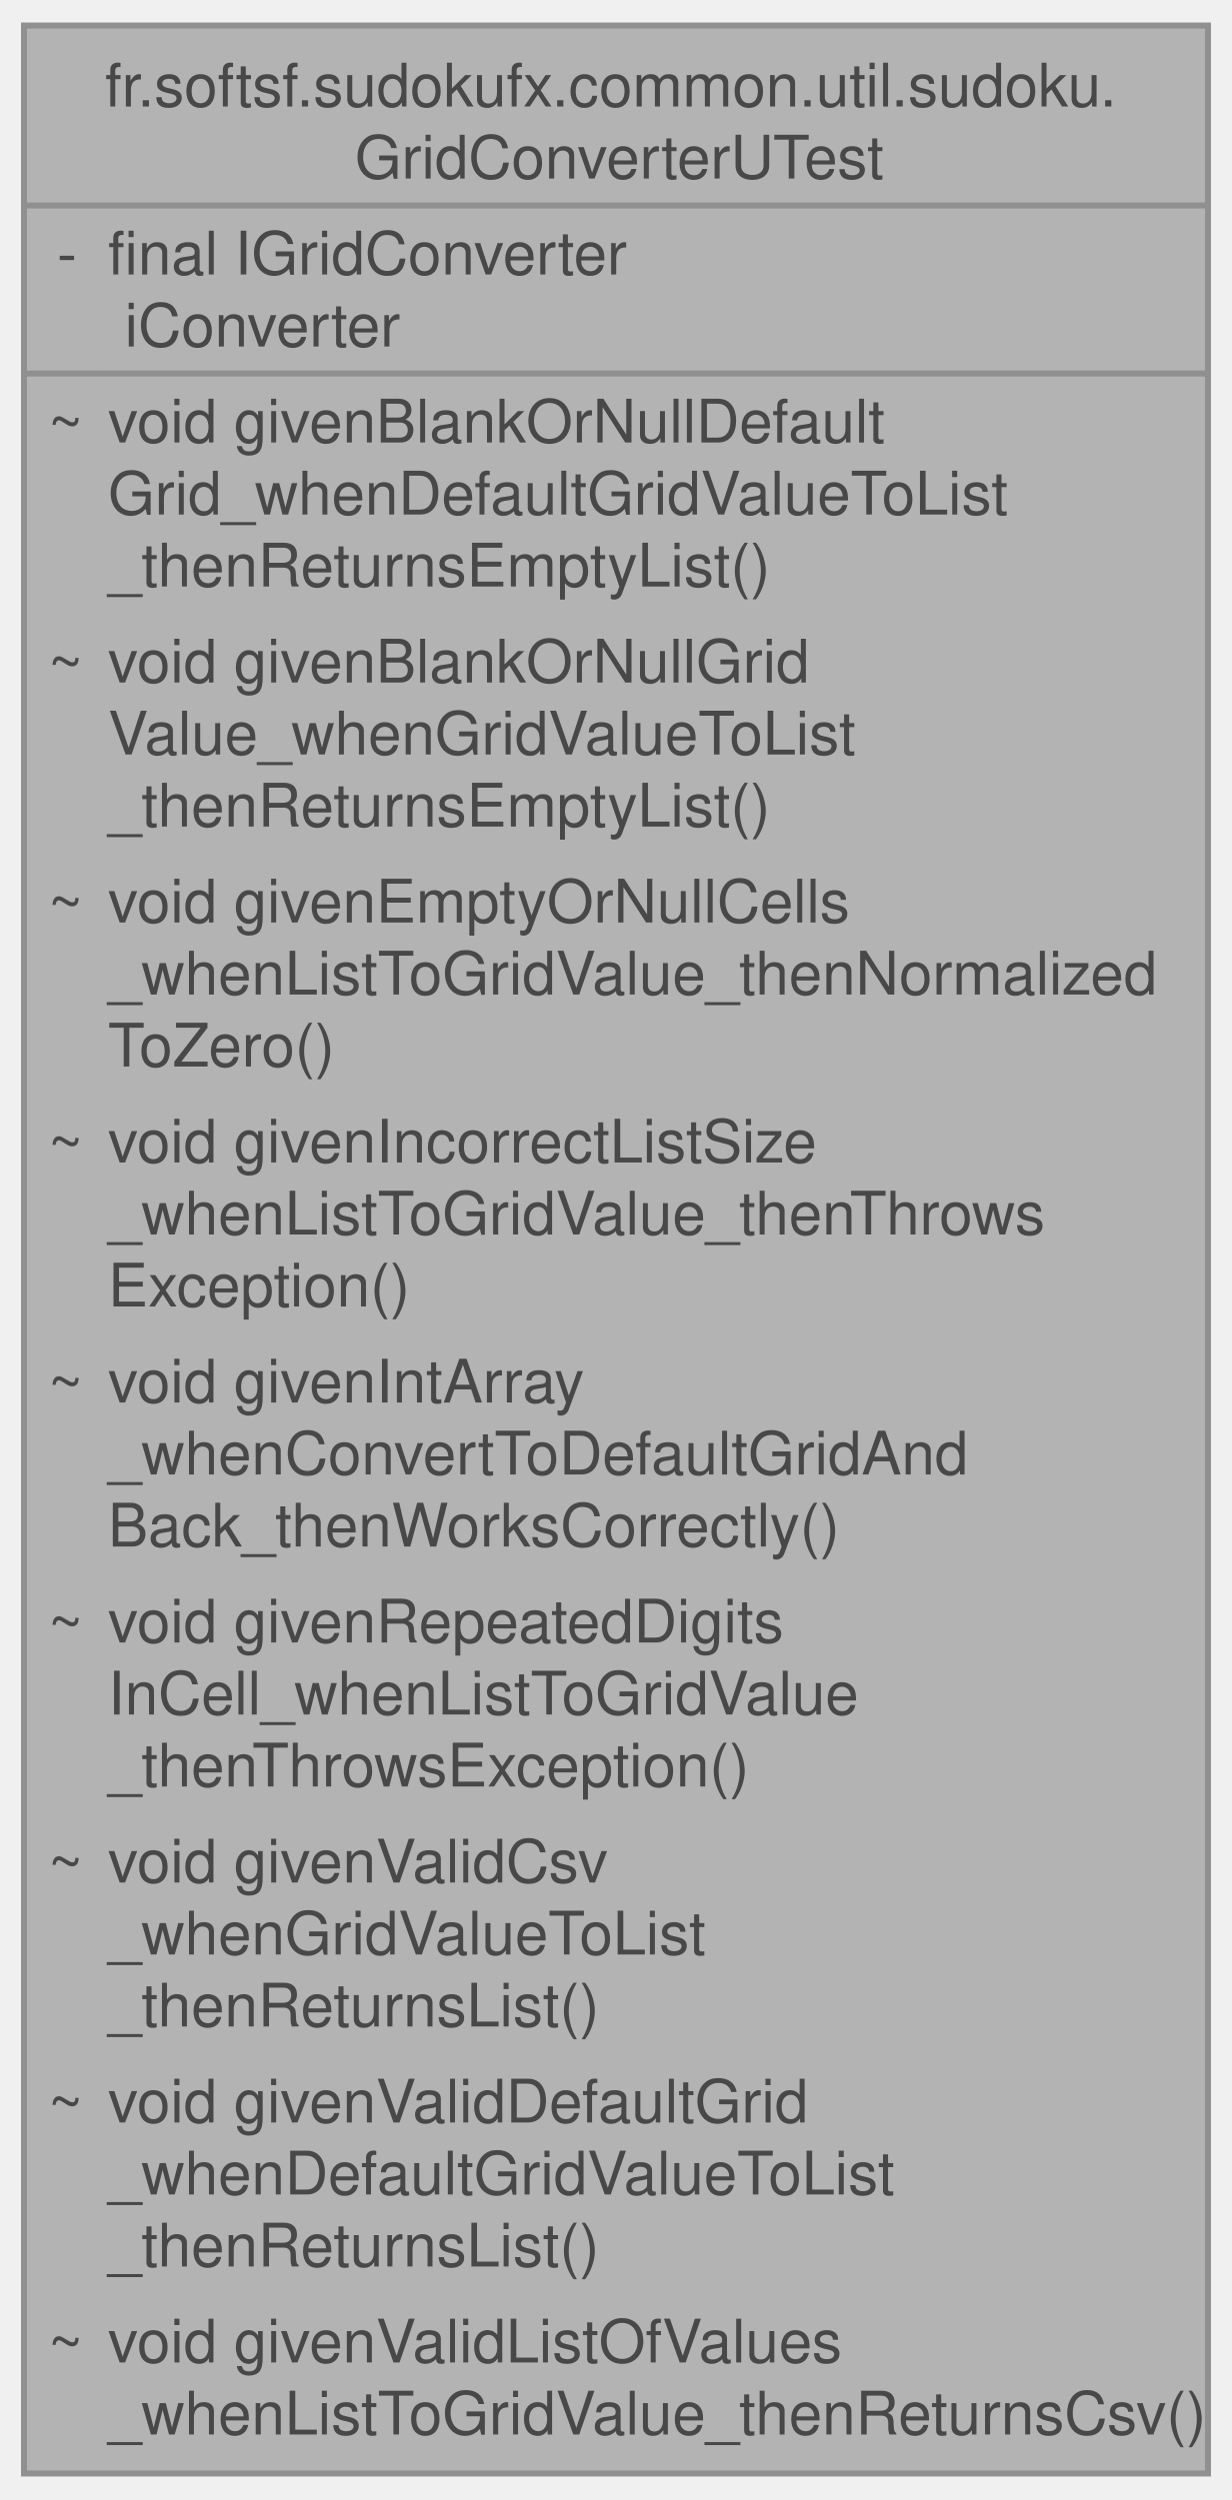
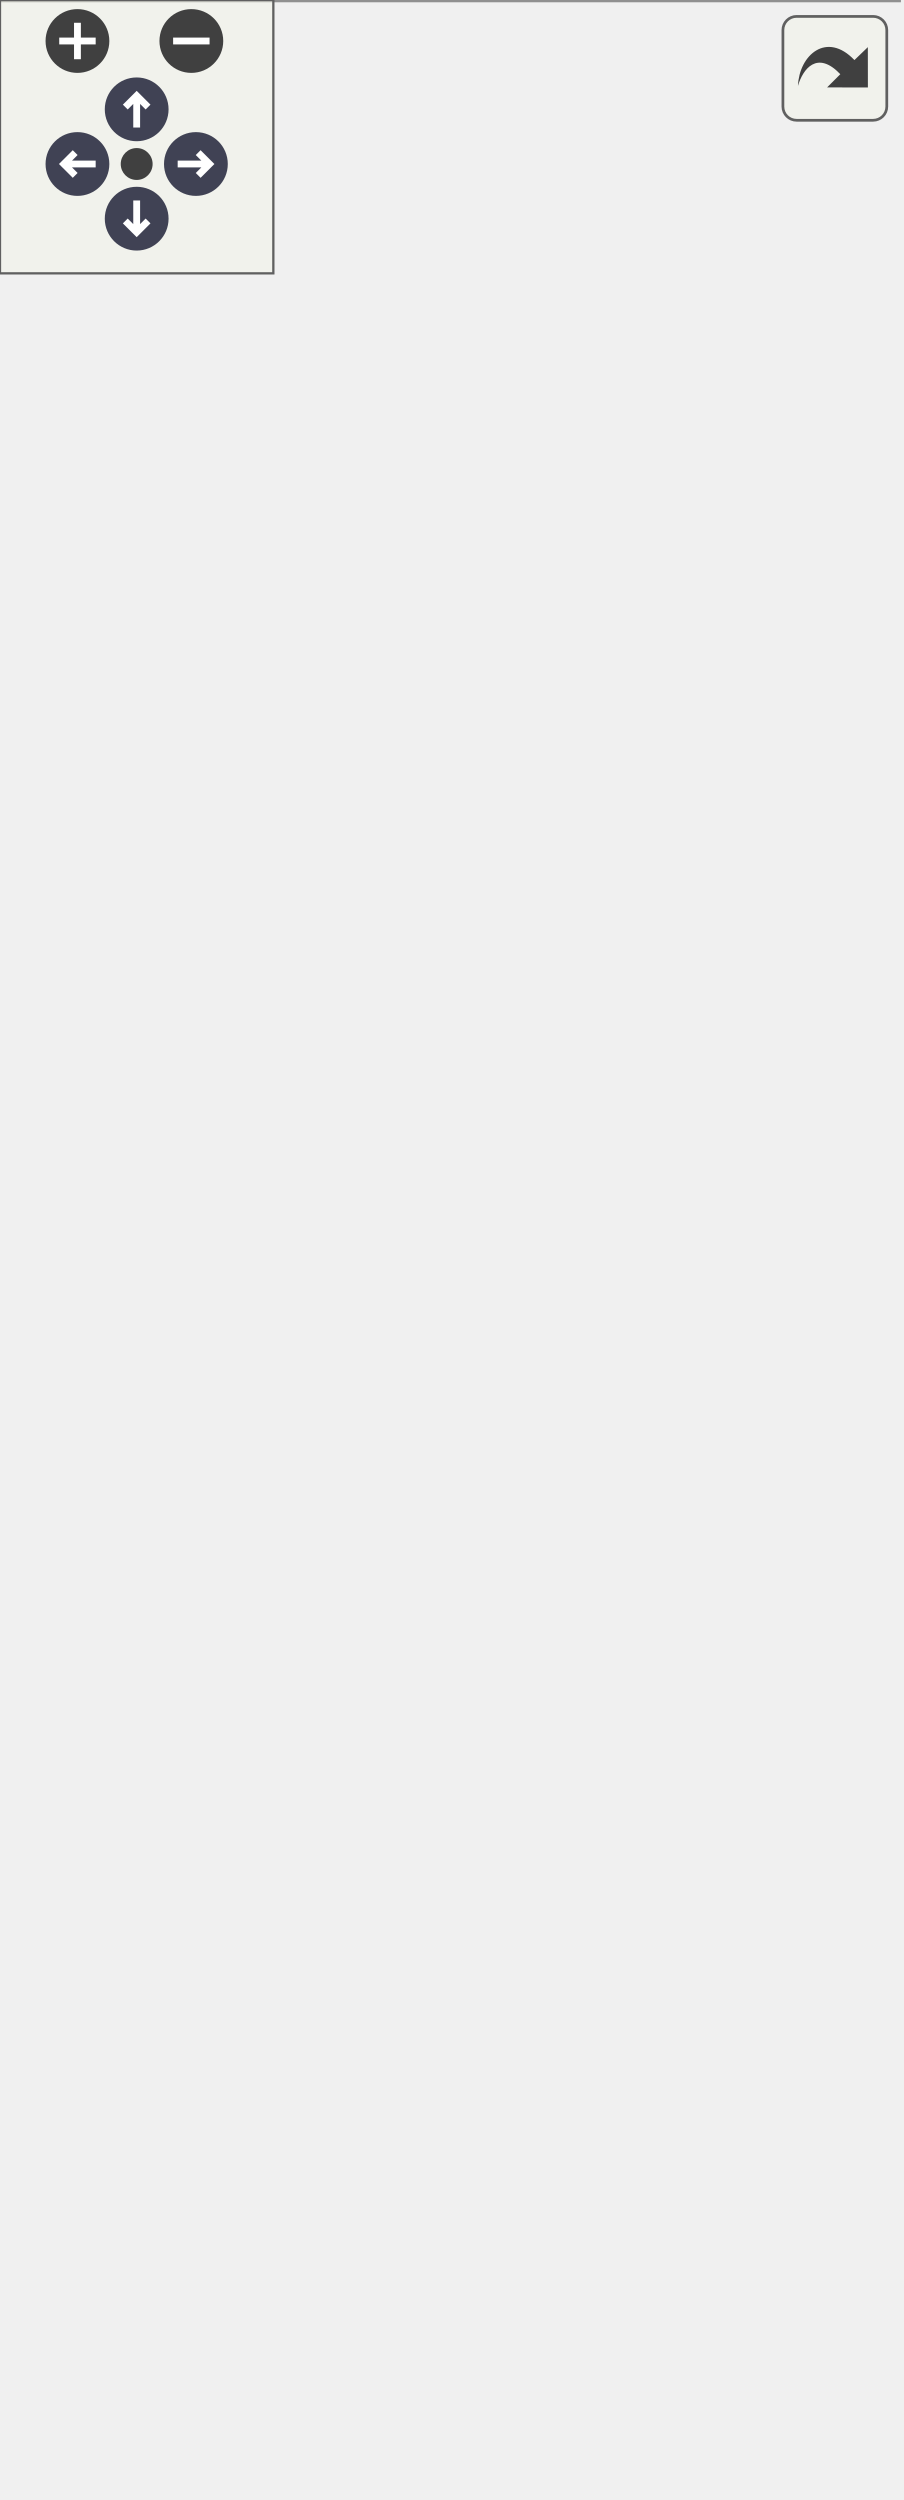
- <svg xmlns="http://www.w3.org/2000/svg" xmlns:xlink="http://www.w3.org/1999/xlink" width="205pt" height="416pt" viewBox="0.00 0.00 205.25 416.00">
-   <svg id="main" version="1.1" xml:space="preserve">
-     <style type="text/css">
+ <svg xmlns="http://www.w3.org/2000/svg" xmlns:xlink="http://www.w3.org/1999/xlink" id="main" version="1.1" xml:space="preserve">
+   <style type="text/css">
.node, .edge {opacity: 0.7;}
.node.selected, .edge.selected {opacity: 1;}
.edge:hover path { stroke: red; }
.edge:hover polygon { stroke: red; fill: red; }
</style>
-     <svg id="graph" class="graph">
-       <g id="graph0" class="graph" transform="scale(1 1) rotate(0) translate(4 412)">
-         <g id="Node000001" class="node">
-           <g id="a_Node000001">
-             <a xlink:title=" ">
-               <polygon fill="#999999" stroke="none" points="197.25,-408 0,-408 0,0 197.25,0 197.25,-408" />
-               <text text-anchor="start" x="13.5" y="-394.5" font-family="Helvetica,sans-Serif" font-size="10.00">fr.softsf.sudokufx.common.util.sudoku.</text>
-               <text text-anchor="start" x="55.12" y="-382.5" font-family="Helvetica,sans-Serif" font-size="10.00">GridConverterUTest</text>
-               <text text-anchor="start" x="5.5" y="-366.5" font-family="Helvetica,sans-Serif" font-size="10.00">-</text>
-               <text text-anchor="start" x="14" y="-366.5" font-family="Helvetica,sans-Serif" font-size="10.00">final IGridConverter</text>
-               <text text-anchor="start" x="14" y="-354.5" font-family="Helvetica,sans-Serif" font-size="10.00"> iConverter</text>
-               <text text-anchor="start" x="4" y="-338.5" font-family="Helvetica,sans-Serif" font-size="10.00">~</text>
-               <text text-anchor="start" x="14" y="-338.5" font-family="Helvetica,sans-Serif" font-size="10.00">void givenBlankOrNullDefault</text>
-               <text text-anchor="start" x="14" y="-326.5" font-family="Helvetica,sans-Serif" font-size="10.00">Grid_whenDefaultGridValueToList</text>
-               <text text-anchor="start" x="14" y="-314.5" font-family="Helvetica,sans-Serif" font-size="10.00">_thenReturnsEmptyList()</text>
-               <text text-anchor="start" x="4" y="-298.5" font-family="Helvetica,sans-Serif" font-size="10.00">~</text>
-               <text text-anchor="start" x="14" y="-298.5" font-family="Helvetica,sans-Serif" font-size="10.00">void givenBlankOrNullGrid</text>
-               <text text-anchor="start" x="14" y="-286.5" font-family="Helvetica,sans-Serif" font-size="10.00">Value_whenGridValueToList</text>
-               <text text-anchor="start" x="14" y="-274.5" font-family="Helvetica,sans-Serif" font-size="10.00">_thenReturnsEmptyList()</text>
-               <text text-anchor="start" x="4" y="-258.5" font-family="Helvetica,sans-Serif" font-size="10.00">~</text>
-               <text text-anchor="start" x="14" y="-258.5" font-family="Helvetica,sans-Serif" font-size="10.00">void givenEmptyOrNullCells</text>
-               <text text-anchor="start" x="14" y="-246.5" font-family="Helvetica,sans-Serif" font-size="10.00">_whenListToGridValue_thenNormalized</text>
-               <text text-anchor="start" x="14" y="-234.5" font-family="Helvetica,sans-Serif" font-size="10.00">ToZero()</text>
-               <text text-anchor="start" x="4" y="-218.5" font-family="Helvetica,sans-Serif" font-size="10.00">~</text>
-               <text text-anchor="start" x="14" y="-218.5" font-family="Helvetica,sans-Serif" font-size="10.00">void givenIncorrectListSize</text>
-               <text text-anchor="start" x="14" y="-206.5" font-family="Helvetica,sans-Serif" font-size="10.00">_whenListToGridValue_thenThrows</text>
-               <text text-anchor="start" x="14" y="-194.5" font-family="Helvetica,sans-Serif" font-size="10.00">Exception()</text>
-               <text text-anchor="start" x="4" y="-178.5" font-family="Helvetica,sans-Serif" font-size="10.00">~</text>
-               <text text-anchor="start" x="14" y="-178.5" font-family="Helvetica,sans-Serif" font-size="10.00">void givenIntArray</text>
-               <text text-anchor="start" x="14" y="-166.5" font-family="Helvetica,sans-Serif" font-size="10.00">_whenConvertToDefaultGridAnd</text>
-               <text text-anchor="start" x="14" y="-154.5" font-family="Helvetica,sans-Serif" font-size="10.00">Back_thenWorksCorrectly()</text>
-               <text text-anchor="start" x="4" y="-138.5" font-family="Helvetica,sans-Serif" font-size="10.00">~</text>
-               <text text-anchor="start" x="14" y="-138.5" font-family="Helvetica,sans-Serif" font-size="10.00">void givenRepeatedDigits</text>
-               <text text-anchor="start" x="14" y="-126.5" font-family="Helvetica,sans-Serif" font-size="10.00">InCell_whenListToGridValue</text>
-               <text text-anchor="start" x="14" y="-114.5" font-family="Helvetica,sans-Serif" font-size="10.00">_thenThrowsException()</text>
-               <text text-anchor="start" x="4" y="-98.5" font-family="Helvetica,sans-Serif" font-size="10.00">~</text>
-               <text text-anchor="start" x="14" y="-98.5" font-family="Helvetica,sans-Serif" font-size="10.00">void givenValidCsv</text>
-               <text text-anchor="start" x="14" y="-86.5" font-family="Helvetica,sans-Serif" font-size="10.00">_whenGridValueToList</text>
-               <text text-anchor="start" x="14" y="-74.5" font-family="Helvetica,sans-Serif" font-size="10.00">_thenReturnsList()</text>
-               <text text-anchor="start" x="4" y="-58.5" font-family="Helvetica,sans-Serif" font-size="10.00">~</text>
-               <text text-anchor="start" x="14" y="-58.5" font-family="Helvetica,sans-Serif" font-size="10.00">void givenValidDefaultGrid</text>
-               <text text-anchor="start" x="14" y="-46.5" font-family="Helvetica,sans-Serif" font-size="10.00">_whenDefaultGridValueToList</text>
-               <text text-anchor="start" x="14" y="-34.5" font-family="Helvetica,sans-Serif" font-size="10.00">_thenReturnsList()</text>
-               <text text-anchor="start" x="4" y="-18.5" font-family="Helvetica,sans-Serif" font-size="10.00">~</text>
-               <text text-anchor="start" x="14" y="-18.5" font-family="Helvetica,sans-Serif" font-size="10.00">void givenValidListOfValues</text>
-               <text text-anchor="start" x="14" y="-6.5" font-family="Helvetica,sans-Serif" font-size="10.00">_whenListToGridValue_thenReturnsCsv()</text>
-               <polygon fill="#666666" stroke="#666666" points="0,-378 0,-378 197.25,-378 197.25,-378 0,-378" />
-               <polygon fill="#666666" stroke="#666666" points="0,-350 0,-350 12,-350 12,-350 0,-350" />
-               <polygon fill="#666666" stroke="#666666" points="12,-350 12,-350 197.25,-350 197.25,-350 12,-350" />
-               <polygon fill="none" stroke="#666666" points="0,0 0,-408 197.25,-408 197.25,0 0,0" />
-             </a>
-           </g>
+   <defs>
+     <circle id="rim" cx="0" cy="0" r="7" />
+     <circle id="rim2" cx="0" cy="0" r="3.5" />
+     <g id="zoomPlus">
+       <use xlink:href="#rim" fill="#404040">
+         <set attributeName="fill" to="#808080" begin="zoomplus.mouseover" end="zoomplus.mouseout" />
+       </use>
+       <path d="M-4,0h8M0,-4v8" fill="none" stroke="white" stroke-width="1.5" pointer-events="none" />
+     </g>
+     <g id="zoomMin">
+       <use xlink:href="#rim" fill="#404040">
+         <set attributeName="fill" to="#808080" begin="zoomminus.mouseover" end="zoomminus.mouseout" />
+       </use>
+       <path d="M-4,0h8" fill="none" stroke="white" stroke-width="1.5" pointer-events="none" />
+     </g>
+     <g id="arrowUp" transform="translate(30 24)">
+       <use xlink:href="#rim" />
+       <path pointer-events="none" fill="none" stroke="white" stroke-width="1.5" d="M0,-3.0v7 M-2.5,-0.5L0,-3.0L2.5,-0.5" />
+     </g>
+     <g id="arrowRight" transform="rotate(90) translate(36 -43)">
+       <use xlink:href="#rim" />
+       <path pointer-events="none" fill="none" stroke="white" stroke-width="1.5" d="M0,-3.0v7 M-2.5,-0.5L0,-3.0L2.5,-0.5" />
+     </g>
+     <g id="arrowDown" transform="rotate(180) translate(-30 -48)">
+       <use xlink:href="#rim" />
+       <path pointer-events="none" fill="none" stroke="white" stroke-width="1.5" d="M0,-3.0v7 M-2.5,-0.5L0,-3.0L2.5,-0.5" />
+     </g>
+     <g id="arrowLeft" transform="rotate(270) translate(-36 17)">
+       <use xlink:href="#rim" />
+       <path pointer-events="none" fill="none" stroke="white" stroke-width="1.5" d="M0,-3.0v7 M-2.5,-0.5L0,-3.0L2.5,-0.5" />
+     </g>
+     <g id="resetDef">
+       <use xlink:href="#rim2" fill="#404040">
+         <set attributeName="fill" to="#808080" begin="reset.mouseover" end="reset.mouseout" />
+       </use>
+     </g>
+   </defs>
+   <svg id="graph" class="graph">
+     <g id="viewport">
+       <g id="Node000001" class="node">
+         <g id="a_Node000001">
+           <a xlink:title=" ">
+             <polygon fill="#999999" stroke="none" points="197.25,-488 0,-488 0,0 197.25,0 197.25,-488" />
+             <text text-anchor="start" x="13.5" y="-474.5" font-family="Helvetica,sans-Serif" font-size="10.00">fr.softsf.sudokufx.common.util.sudoku.</text>
+             <text text-anchor="start" x="55.12" y="-462.5" font-family="Helvetica,sans-Serif" font-size="10.00">GridConverterUTest</text>
+             <text text-anchor="start" x="5.5" y="-446.5" font-family="Helvetica,sans-Serif" font-size="10.00">-</text>
+             <text text-anchor="start" x="14" y="-446.5" font-family="Helvetica,sans-Serif" font-size="10.00">final IGridConverter</text>
+             <text text-anchor="start" x="14" y="-434.5" font-family="Helvetica,sans-Serif" font-size="10.00"> iConverter</text>
+             <text text-anchor="start" x="4" y="-418.5" font-family="Helvetica,sans-Serif" font-size="10.00">~</text>
+             <text text-anchor="start" x="14" y="-418.5" font-family="Helvetica,sans-Serif" font-size="10.00">void givenBlankOrNullDefault</text>
+             <text text-anchor="start" x="14" y="-406.5" font-family="Helvetica,sans-Serif" font-size="10.00">Grid_whenDefaultGridValueToList</text>
+             <text text-anchor="start" x="14" y="-394.5" font-family="Helvetica,sans-Serif" font-size="10.00">_thenReturnsEmptyList()</text>
+             <text text-anchor="start" x="4" y="-378.5" font-family="Helvetica,sans-Serif" font-size="10.00">~</text>
+             <text text-anchor="start" x="14" y="-378.5" font-family="Helvetica,sans-Serif" font-size="10.00">void givenBlankOrNullGrid</text>
+             <text text-anchor="start" x="14" y="-366.5" font-family="Helvetica,sans-Serif" font-size="10.00">Value_whenGridValueToList</text>
+             <text text-anchor="start" x="14" y="-354.5" font-family="Helvetica,sans-Serif" font-size="10.00">_thenReturnsEmptyList()</text>
+             <text text-anchor="start" x="4" y="-338.5" font-family="Helvetica,sans-Serif" font-size="10.00">~</text>
+             <text text-anchor="start" x="14" y="-338.5" font-family="Helvetica,sans-Serif" font-size="10.00">void givenDefaultGridWith</text>
+             <text text-anchor="start" x="14" y="-326.5" font-family="Helvetica,sans-Serif" font-size="10.00">Newlines_whenListToGridValue</text>
+             <text text-anchor="start" x="14" y="-314.5" font-family="Helvetica,sans-Serif" font-size="10.00">_thenNormalizesCells()</text>
+             <text text-anchor="start" x="4" y="-298.5" font-family="Helvetica,sans-Serif" font-size="10.00">~</text>
+             <text text-anchor="start" x="14" y="-298.5" font-family="Helvetica,sans-Serif" font-size="10.00">void givenEmptyOrNullCells</text>
+             <text text-anchor="start" x="14" y="-286.5" font-family="Helvetica,sans-Serif" font-size="10.00">_whenListToGridValue_thenNormalized</text>
+             <text text-anchor="start" x="14" y="-274.5" font-family="Helvetica,sans-Serif" font-size="10.00">ToZero()</text>
+             <text text-anchor="start" x="4" y="-258.5" font-family="Helvetica,sans-Serif" font-size="10.00">~</text>
+             <text text-anchor="start" x="14" y="-258.5" font-family="Helvetica,sans-Serif" font-size="10.00">void givenIncorrectListSize</text>
+             <text text-anchor="start" x="14" y="-246.5" font-family="Helvetica,sans-Serif" font-size="10.00">_whenListToGridValue_thenThrows</text>
+             <text text-anchor="start" x="14" y="-234.5" font-family="Helvetica,sans-Serif" font-size="10.00">Exception()</text>
+             <text text-anchor="start" x="4" y="-218.5" font-family="Helvetica,sans-Serif" font-size="10.00">~</text>
+             <text text-anchor="start" x="14" y="-218.5" font-family="Helvetica,sans-Serif" font-size="10.00">void givenIntArray</text>
+             <text text-anchor="start" x="14" y="-206.5" font-family="Helvetica,sans-Serif" font-size="10.00">_whenConvertToDefaultGridAnd</text>
+             <text text-anchor="start" x="14" y="-194.5" font-family="Helvetica,sans-Serif" font-size="10.00">Back_thenWorksCorrectly()</text>
+             <text text-anchor="start" x="4" y="-178.5" font-family="Helvetica,sans-Serif" font-size="10.00">~</text>
+             <text text-anchor="start" x="14" y="-178.5" font-family="Helvetica,sans-Serif" font-size="10.00">void givenInvalidDigitIn</text>
+             <text text-anchor="start" x="14" y="-166.5" font-family="Helvetica,sans-Serif" font-size="10.00">Cell_whenListToGridValue</text>
+             <text text-anchor="start" x="14" y="-154.5" font-family="Helvetica,sans-Serif" font-size="10.00">_thenThrowsInvalidDigitException()</text>
+             <text text-anchor="start" x="4" y="-138.5" font-family="Helvetica,sans-Serif" font-size="10.00">~</text>
+             <text text-anchor="start" x="14" y="-138.5" font-family="Helvetica,sans-Serif" font-size="10.00">void givenRepeatedDigits</text>
+             <text text-anchor="start" x="14" y="-126.5" font-family="Helvetica,sans-Serif" font-size="10.00">InCell_whenListToGridValue</text>
+             <text text-anchor="start" x="14" y="-114.5" font-family="Helvetica,sans-Serif" font-size="10.00">_thenThrowsRepeatedDigitException()</text>
+             <text text-anchor="start" x="4" y="-98.5" font-family="Helvetica,sans-Serif" font-size="10.00">~</text>
+             <text text-anchor="start" x="14" y="-98.5" font-family="Helvetica,sans-Serif" font-size="10.00">void givenValidCsv</text>
+             <text text-anchor="start" x="14" y="-86.5" font-family="Helvetica,sans-Serif" font-size="10.00">_whenGridValueToList</text>
+             <text text-anchor="start" x="14" y="-74.5" font-family="Helvetica,sans-Serif" font-size="10.00">_thenReturnsList()</text>
+             <text text-anchor="start" x="4" y="-58.5" font-family="Helvetica,sans-Serif" font-size="10.00">~</text>
+             <text text-anchor="start" x="14" y="-58.5" font-family="Helvetica,sans-Serif" font-size="10.00">void givenValidDefaultGrid</text>
+             <text text-anchor="start" x="14" y="-46.5" font-family="Helvetica,sans-Serif" font-size="10.00">_whenDefaultGridValueToList</text>
+             <text text-anchor="start" x="14" y="-34.5" font-family="Helvetica,sans-Serif" font-size="10.00">_thenReturnsList()</text>
+             <text text-anchor="start" x="4" y="-18.5" font-family="Helvetica,sans-Serif" font-size="10.00">~</text>
+             <text text-anchor="start" x="14" y="-18.5" font-family="Helvetica,sans-Serif" font-size="10.00">void givenValidListOfValues</text>
+             <text text-anchor="start" x="14" y="-6.5" font-family="Helvetica,sans-Serif" font-size="10.00">_whenListToGridValue_thenReturnsCsv()</text>
+             <polygon fill="#666666" stroke="#666666" points="0,-458 0,-458 197.25,-458 197.25,-458 0,-458" />
+             <polygon fill="#666666" stroke="#666666" points="0,-430 0,-430 12,-430 12,-430 0,-430" />
+             <polygon fill="#666666" stroke="#666666" points="12,-430 12,-430 197.25,-430 197.25,-430 12,-430" />
+             <polygon fill="none" stroke="#666666" points="0,0 0,-488 197.25,-488 197.25,0 0,0" />
+           </a>
        </g>
      </g>
-     </svg>
+     </g>
+   </svg>
+   <g id="navigator" transform="translate(0 0)" fill="#404254">
+     <rect fill="#f2f5e9" fill-opacity="0.5" stroke="#606060" stroke-width=".5" x="0" y="0" width="60" height="60" />
+     <use id="zoomplus" xlink:href="#zoomPlus" x="17" y="9" />
+     <use id="zoomminus" xlink:href="#zoomMin" x="42" y="9" />
+     <use id="reset" xlink:href="#resetDef" x="30" y="36" />
+     <use id="arrowup" xlink:href="#arrowUp" x="0" y="0" />
+     <use id="arrowright" xlink:href="#arrowRight" x="0" y="0" />
+     <use id="arrowdown" xlink:href="#arrowDown" x="0" y="0" />
+     <use id="arrowleft" xlink:href="#arrowLeft" x="0" y="0" />
+   </g>
+   <svg viewBox="0 0 15 15" width="100%" height="30px" preserveAspectRatio="xMaxYMin meet">
+     <g id="arrow_out" transform="scale(0.3 0.3)">
+       <a xlink:href="classfr_1_1softsf_1_1sudokufx_1_1common_1_1util_1_1sudoku_1_1_grid_converter_u_test__coll__graph_org.svg" target="_base">
+         <rect id="button" ry="5" rx="5" y="6" x="6" height="38" width="38" fill="#f2f5e9" fill-opacity="0.5" stroke="#606060" stroke-width="1.0" />
+         <path id="arrow" d="M 11.5,31.437 C 11.94,20.098 22.043,11.323 32.159,21.979 L 37.069,17.246 C 37.069,17.246 37.088,32 37.088,32 L 22.16,31.978 C 22.16,31.978 26.998,27.14 26.998,27.14 C 18.529,18.264 13.292,25.23 11.5,31.437 z" style="fill:#404040;" />
+       </a>
+     </g>
  </svg>
  <style type="text/css">

[data-mouse-over-selected='false'] { opacity: 0.7; }
[data-mouse-over-selected='true']  { opacity: 1.0; }

</style>
</svg>
